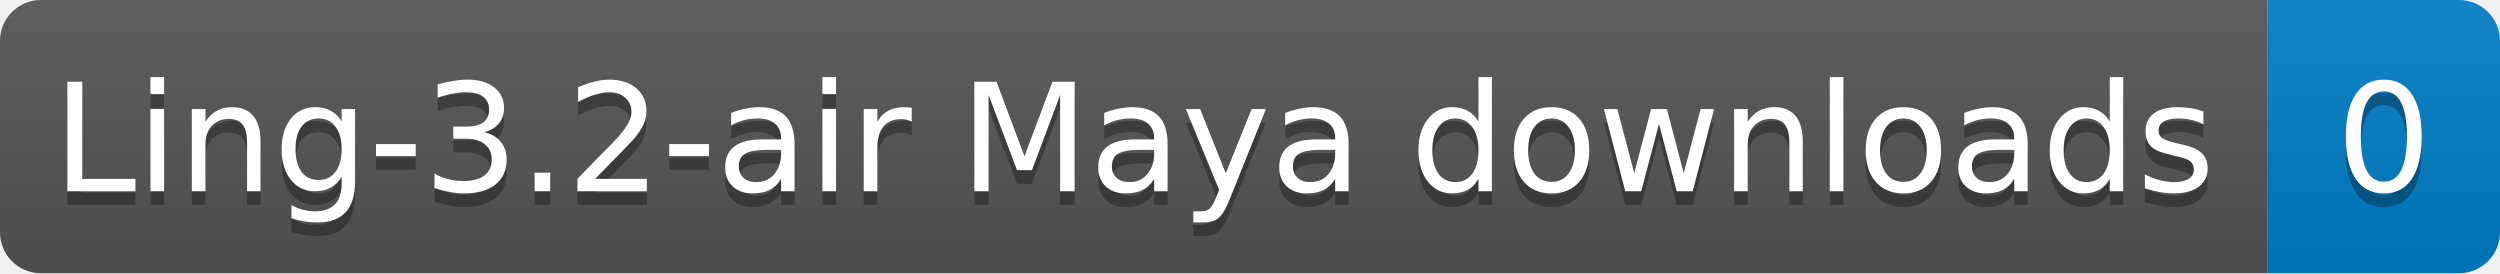
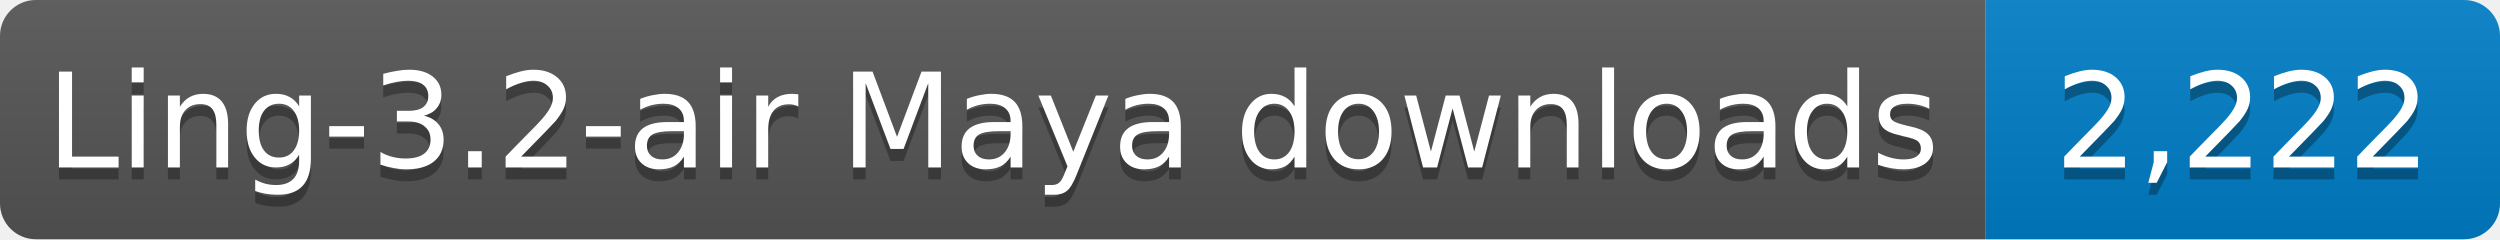
- <svg xmlns="http://www.w3.org/2000/svg" width="183" height="20" role="img" aria-label="Ling-3.2-air Maya downloads: 0">
+ <svg xmlns="http://www.w3.org/2000/svg" width="209" height="20" role="img" aria-label="Ling-3.2-air Maya downloads: 2,222">
  <linearGradient id="s" x2="0" y2="100%">
    <stop offset="0" stop-color="#bbb" stop-opacity=".1" />
    <stop offset="1" stop-opacity=".1" />
  </linearGradient>
  <clipPath id="r">
-     <rect width="183" height="20" rx="3" fill="#fff" />
+     <rect width="209" height="20" rx="3" fill="#fff" />
  </clipPath>
  <g clip-path="url(#r)">
    <rect width="166" height="20" fill="#555" />
-     <rect x="166" width="17" height="20" fill="#007ec6" />
-     <rect width="183" height="20" fill="url(#s)" />
+     <rect x="166" width="43" height="20" fill="#007ec6" />
+     <rect width="209" height="20" fill="url(#s)" />
  </g>
  <g fill="#fff" text-anchor="middle" font-family="Verdana,Geneva,DejaVu Sans,sans-serif" font-size="11">
    <text x="83.0" y="15" fill="#010101" fill-opacity=".3" textLength="156" lengthAdjust="spacingAndGlyphs">Ling-3.2-air Maya downloads</text>
    <text x="83.0" y="14" textLength="156" lengthAdjust="spacingAndGlyphs">Ling-3.2-air Maya downloads</text>
-     <text x="174.5" y="15" fill="#010101" fill-opacity=".3" textLength="7" lengthAdjust="spacingAndGlyphs">0</text>
-     <text x="174.5" y="14" textLength="7" lengthAdjust="spacingAndGlyphs">0</text>
+     <text x="187.5" y="15" fill="#010101" fill-opacity=".3" textLength="33" lengthAdjust="spacingAndGlyphs">2,222</text>
+     <text x="187.5" y="14" textLength="33" lengthAdjust="spacingAndGlyphs">2,222</text>
  </g>
</svg>
